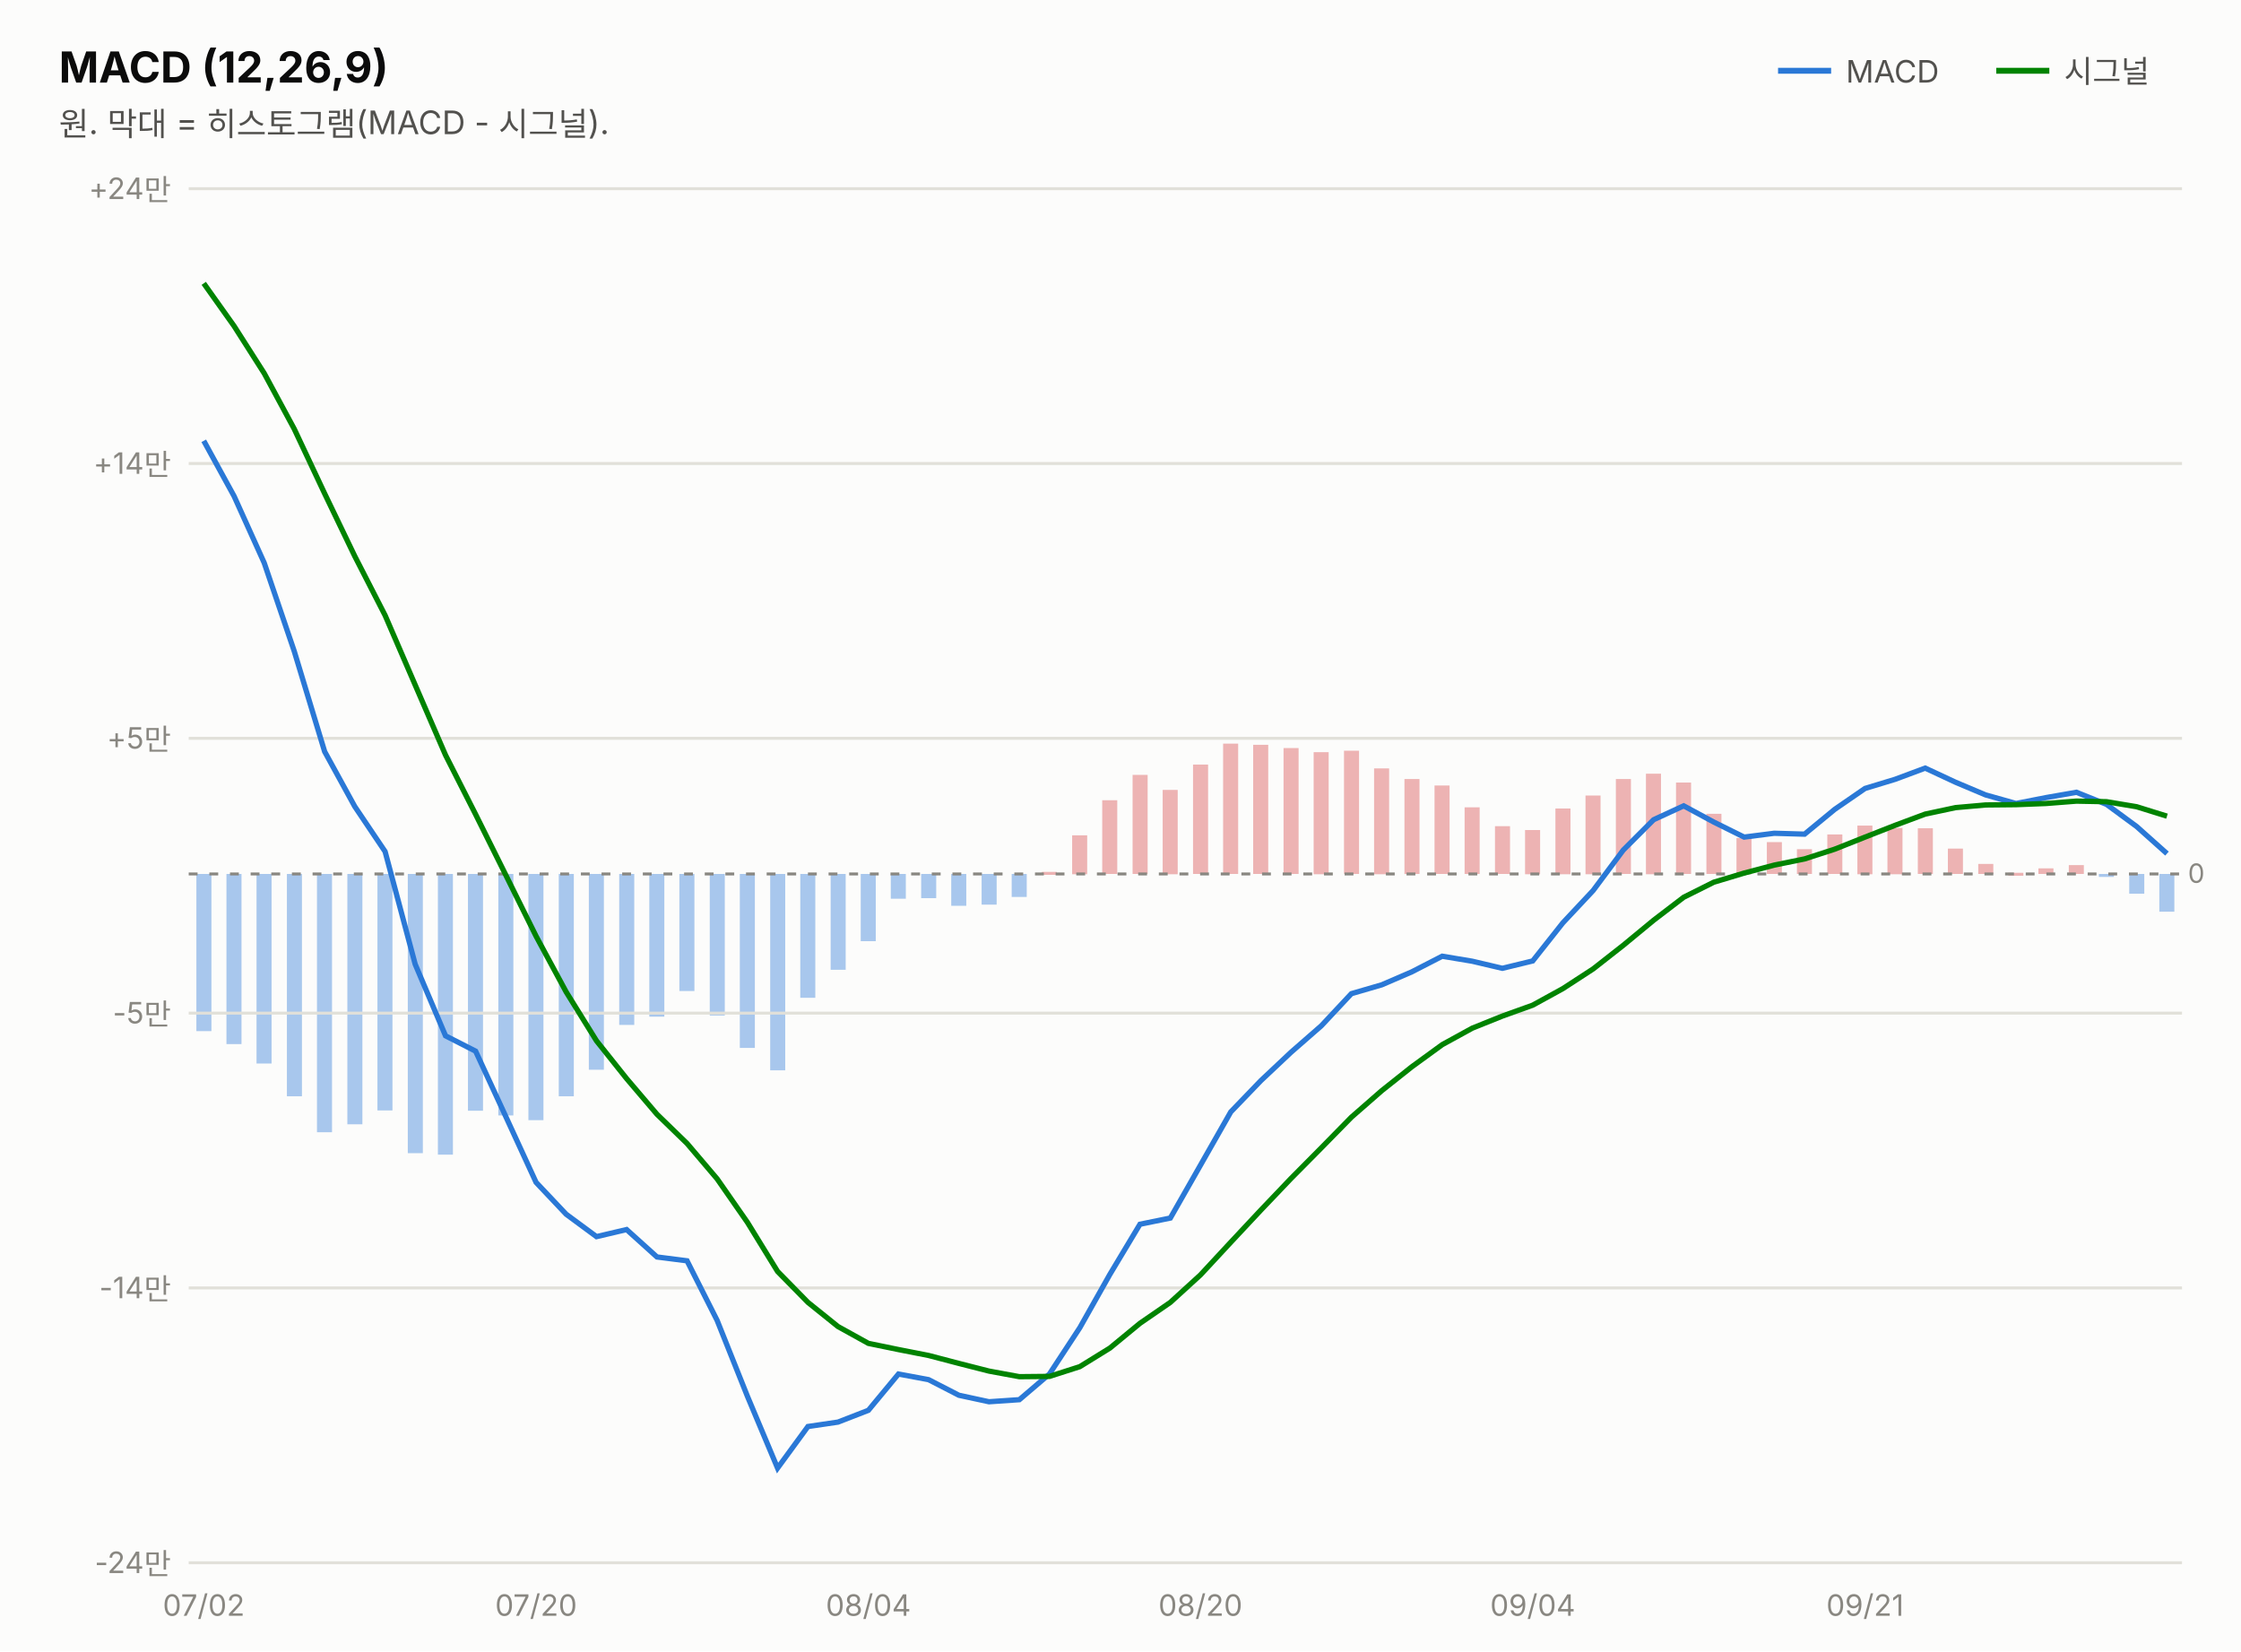
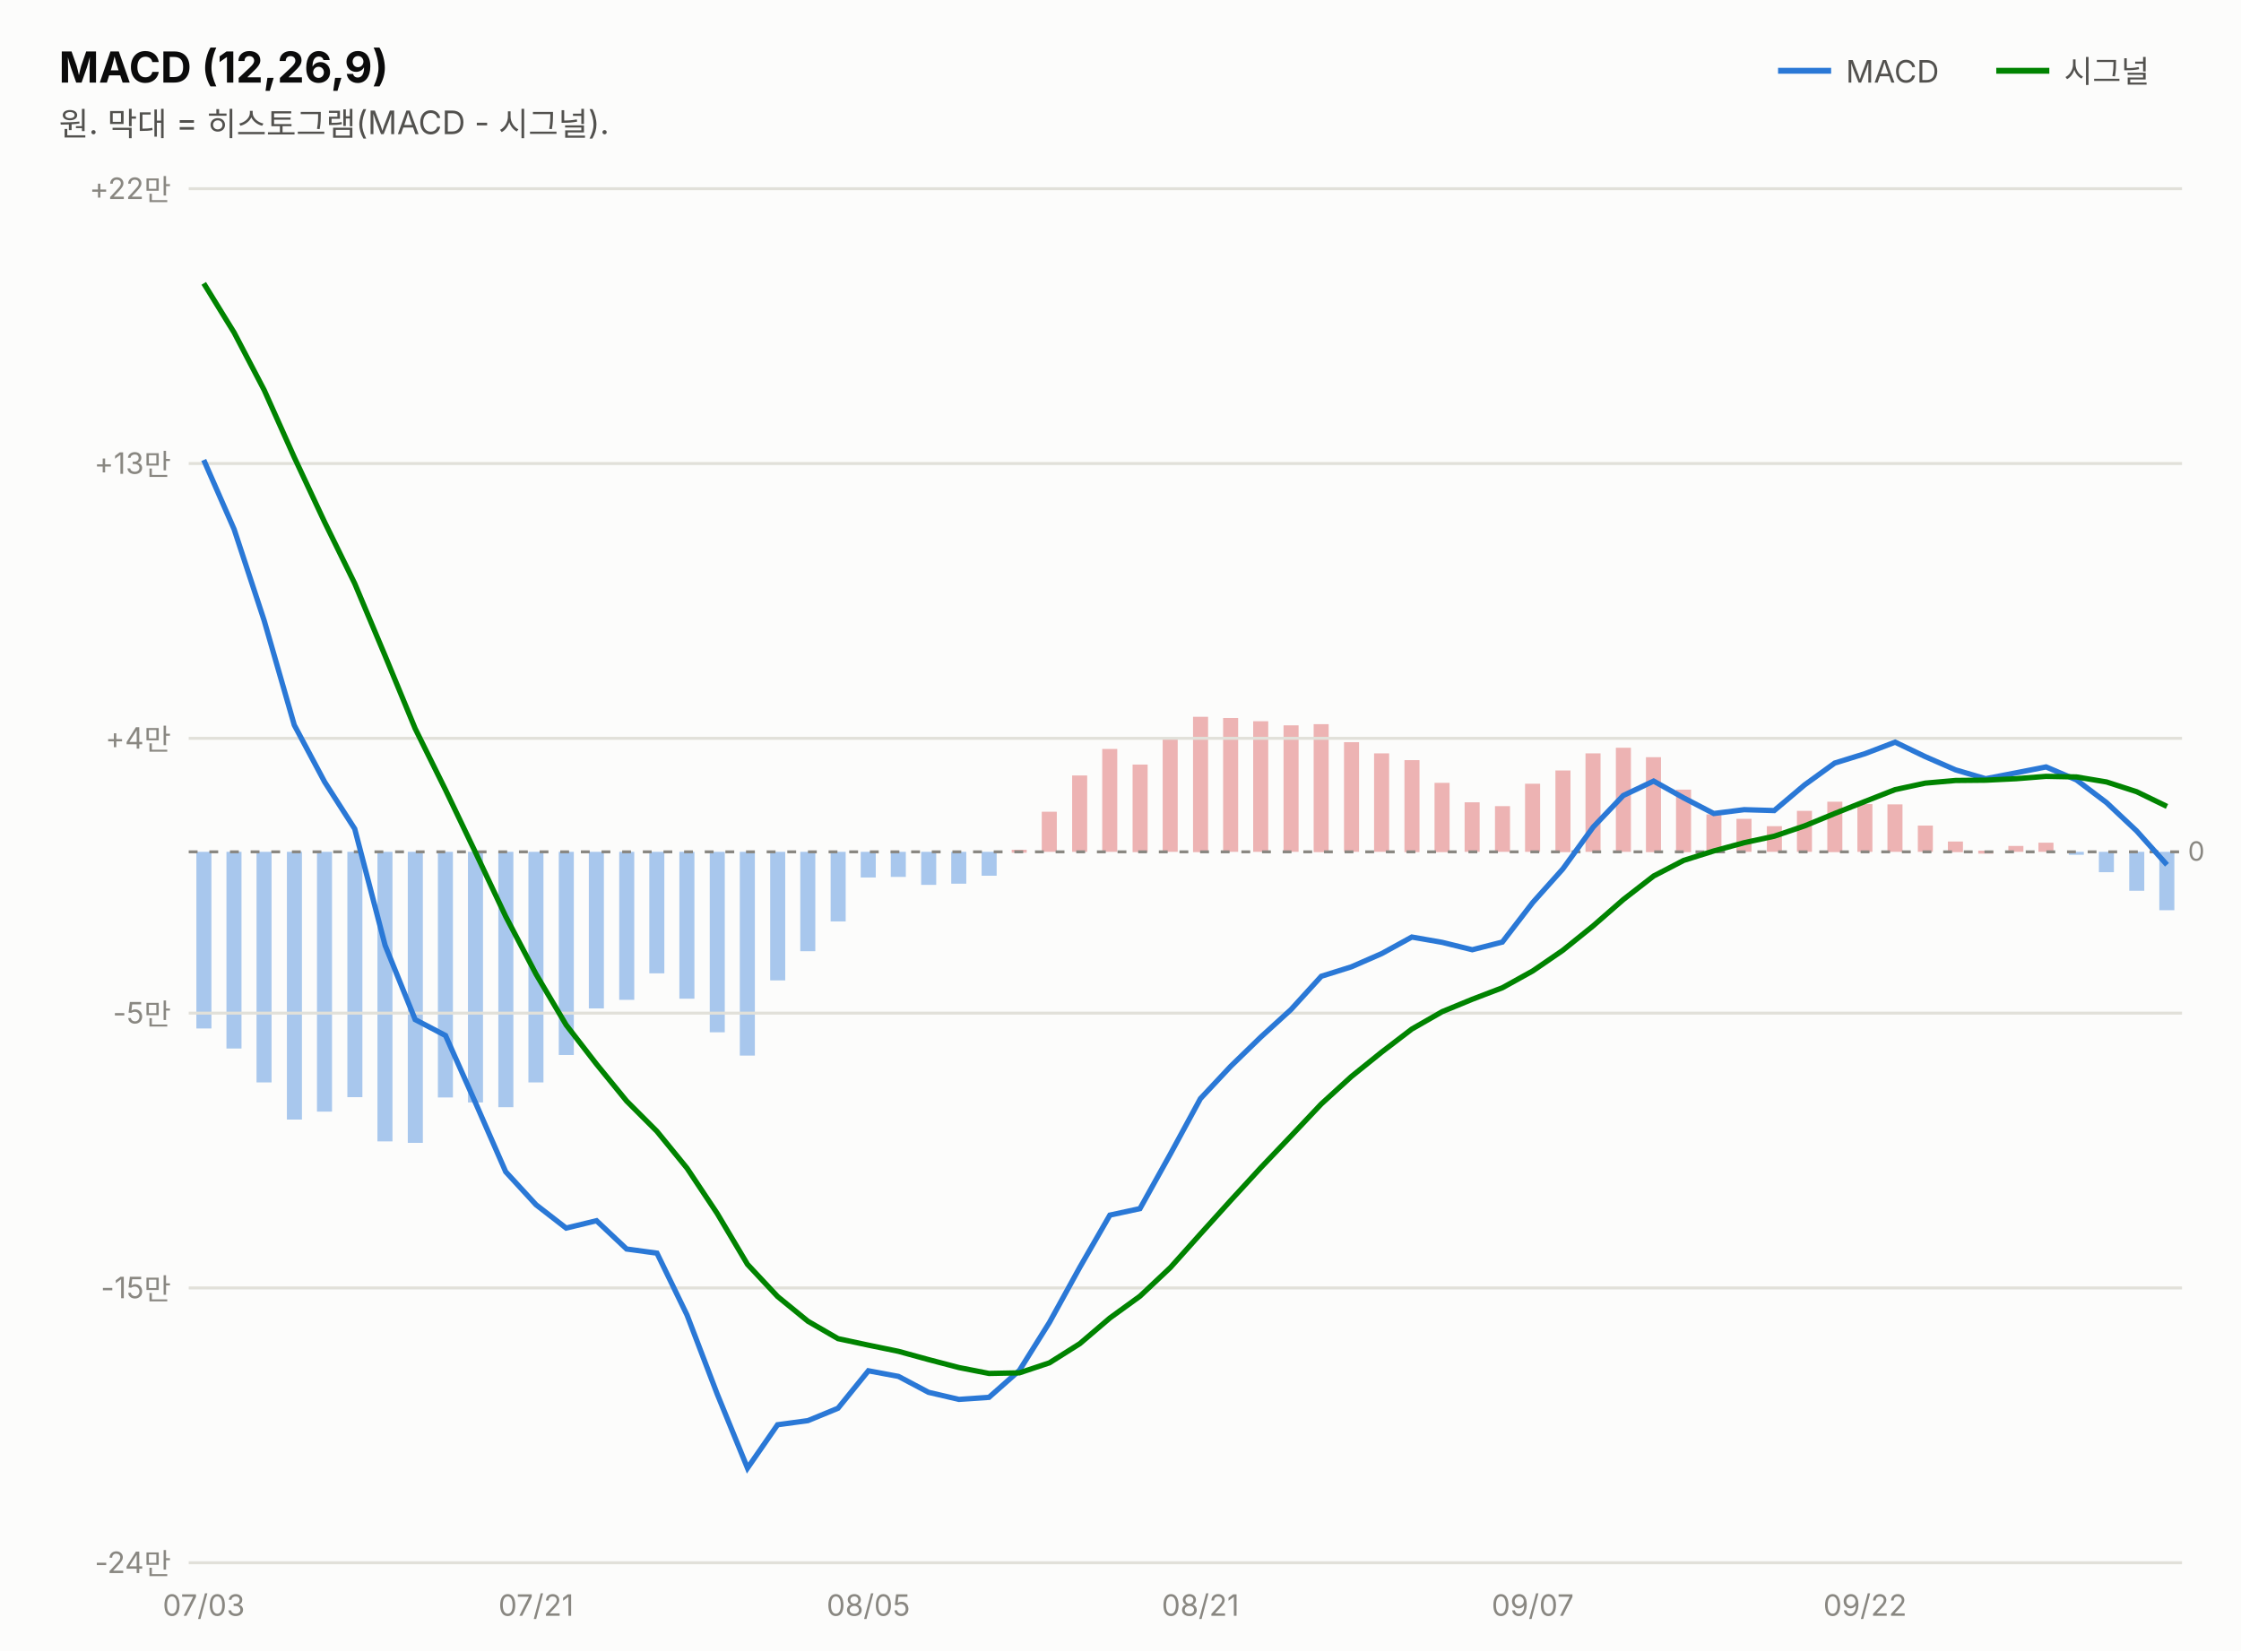
<svg xmlns="http://www.w3.org/2000/svg" width="760" height="560" viewBox="0 0 760 560" font-family="system-ui,-apple-system,&quot;Segoe UI&quot;,&quot;Malgun Gothic&quot;,&quot;Apple SD Gothic Neo&quot;,sans-serif">
  <rect width="760" height="560" fill="#fcfcfb" />
  <text x="20" y="28" font-size="14.5" font-weight="700" fill="#0b0b0b">MACD (12,26,9)</text>
  <text x="20" y="46" font-size="11" fill="#52514e">원. 막대 = 히스토그램(MACD - 시그널).</text>
  <line x1="603" y1="24" x2="621" y2="24" stroke="#2a78d6" stroke-width="2" />
  <text x="626" y="28" font-size="10.5" fill="#52514e">MACD</text>
-   <rect x="732.3" y="296.4" width="5.1" height="12.8" fill="#2a78d6" opacity="0.4" />
-   <rect x="722.1" y="296.4" width="5.1" height="6.7" fill="#2a78d6" opacity="0.4" />
-   <rect x="711.8" y="296.4" width="5.1" height="1.0" fill="#2a78d6" opacity="0.4" />
-   <rect x="701.6" y="293.4" width="5.1" height="3.0" fill="#d64545" opacity="0.4" />
-   <rect x="691.3" y="294.5" width="5.1" height="1.9" fill="#d64545" opacity="0.4" />
-   <rect x="681.1" y="296.0" width="5.1" height="1.0" fill="#d64545" opacity="0.4" />
-   <rect x="670.9" y="293.0" width="5.1" height="3.4" fill="#d64545" opacity="0.4" />
-   <rect x="660.6" y="287.8" width="5.1" height="8.6" fill="#d64545" opacity="0.4" />
-   <rect x="650.4" y="280.9" width="5.1" height="15.5" fill="#d64545" opacity="0.4" />
-   <rect x="640.1" y="280.8" width="5.1" height="15.7" fill="#d64545" opacity="0.4" />
-   <rect x="629.9" y="280.0" width="5.1" height="16.5" fill="#d64545" opacity="0.4" />
-   <rect x="619.7" y="283.0" width="5.1" height="13.4" fill="#d64545" opacity="0.4" />
-   <rect x="609.4" y="288.0" width="5.1" height="8.4" fill="#d64545" opacity="0.4" />
-   <rect x="599.2" y="285.6" width="5.1" height="10.8" fill="#d64545" opacity="0.4" />
-   <rect x="588.9" y="284.2" width="5.1" height="12.3" fill="#d64545" opacity="0.4" />
-   <rect x="578.7" y="276.0" width="5.1" height="20.4" fill="#d64545" opacity="0.4" />
-   <rect x="568.4" y="265.4" width="5.1" height="31.0" fill="#d64545" opacity="0.4" />
-   <rect x="558.2" y="262.4" width="5.1" height="34.1" fill="#d64545" opacity="0.4" />
-   <rect x="548.0" y="264.2" width="5.1" height="32.2" fill="#d64545" opacity="0.4" />
-   <rect x="537.7" y="269.8" width="5.1" height="26.7" fill="#d64545" opacity="0.4" />
-   <rect x="527.5" y="274.2" width="5.1" height="22.3" fill="#d64545" opacity="0.4" />
-   <rect x="517.2" y="281.5" width="5.1" height="15.0" fill="#d64545" opacity="0.4" />
-   <rect x="507.0" y="280.2" width="5.1" height="16.2" fill="#d64545" opacity="0.4" />
-   <rect x="496.7" y="273.8" width="5.1" height="22.6" fill="#d64545" opacity="0.4" />
-   <rect x="486.5" y="266.4" width="5.1" height="30.0" fill="#d64545" opacity="0.4" />
-   <rect x="476.3" y="264.2" width="5.1" height="32.2" fill="#d64545" opacity="0.4" />
-   <rect x="466.0" y="260.6" width="5.1" height="35.9" fill="#d64545" opacity="0.4" />
-   <rect x="455.8" y="254.6" width="5.1" height="41.8" fill="#d64545" opacity="0.4" />
-   <rect x="445.5" y="255.1" width="5.1" height="41.4" fill="#d64545" opacity="0.4" />
-   <rect x="435.3" y="253.7" width="5.1" height="42.7" fill="#d64545" opacity="0.4" />
-   <rect x="425.0" y="252.6" width="5.1" height="43.8" fill="#d64545" opacity="0.4" />
-   <rect x="414.8" y="252.2" width="5.1" height="44.2" fill="#d64545" opacity="0.4" />
-   <rect x="404.6" y="259.3" width="5.1" height="37.1" fill="#d64545" opacity="0.4" />
-   <rect x="394.3" y="267.9" width="5.1" height="28.6" fill="#d64545" opacity="0.4" />
-   <rect x="384.1" y="262.8" width="5.1" height="33.6" fill="#d64545" opacity="0.4" />
-   <rect x="373.8" y="271.4" width="5.1" height="25.0" fill="#d64545" opacity="0.4" />
-   <rect x="363.6" y="283.3" width="5.1" height="13.2" fill="#d64545" opacity="0.4" />
-   <rect x="353.3" y="295.7" width="5.1" height="1.0" fill="#d64545" opacity="0.4" />
-   <rect x="343.1" y="296.4" width="5.1" height="7.8" fill="#2a78d6" opacity="0.4" />
-   <rect x="332.9" y="296.4" width="5.1" height="10.4" fill="#2a78d6" opacity="0.4" />
-   <rect x="322.6" y="296.4" width="5.1" height="10.8" fill="#2a78d6" opacity="0.4" />
-   <rect x="312.4" y="296.4" width="5.1" height="8.2" fill="#2a78d6" opacity="0.4" />
-   <rect x="302.1" y="296.4" width="5.1" height="8.4" fill="#2a78d6" opacity="0.4" />
-   <rect x="291.9" y="296.4" width="5.1" height="22.8" fill="#2a78d6" opacity="0.4" />
-   <rect x="281.7" y="296.4" width="5.1" height="32.5" fill="#2a78d6" opacity="0.4" />
-   <rect x="271.4" y="296.4" width="5.1" height="42.0" fill="#2a78d6" opacity="0.4" />
-   <rect x="261.2" y="296.4" width="5.1" height="66.6" fill="#2a78d6" opacity="0.4" />
-   <rect x="250.9" y="296.4" width="5.1" height="59.0" fill="#2a78d6" opacity="0.4" />
-   <rect x="240.7" y="296.4" width="5.1" height="48.0" fill="#2a78d6" opacity="0.4" />
-   <rect x="230.4" y="296.4" width="5.1" height="39.7" fill="#2a78d6" opacity="0.4" />
-   <rect x="220.2" y="296.4" width="5.1" height="48.4" fill="#2a78d6" opacity="0.4" />
-   <rect x="210.0" y="296.4" width="5.1" height="51.2" fill="#2a78d6" opacity="0.4" />
-   <rect x="199.7" y="296.4" width="5.1" height="66.4" fill="#2a78d6" opacity="0.4" />
-   <rect x="189.5" y="296.4" width="5.1" height="75.4" fill="#2a78d6" opacity="0.4" />
-   <rect x="179.2" y="296.4" width="5.1" height="83.5" fill="#2a78d6" opacity="0.4" />
-   <rect x="169.0" y="296.4" width="5.1" height="81.9" fill="#2a78d6" opacity="0.4" />
-   <rect x="158.7" y="296.4" width="5.1" height="80.3" fill="#2a78d6" opacity="0.4" />
-   <rect x="148.5" y="296.4" width="5.1" height="95.2" fill="#2a78d6" opacity="0.4" />
-   <rect x="138.3" y="296.4" width="5.1" height="94.7" fill="#2a78d6" opacity="0.4" />
-   <rect x="128.0" y="296.4" width="5.1" height="80.2" fill="#2a78d6" opacity="0.4" />
-   <rect x="117.8" y="296.4" width="5.1" height="84.9" fill="#2a78d6" opacity="0.4" />
-   <rect x="107.5" y="296.4" width="5.1" height="87.6" fill="#2a78d6" opacity="0.4" />
-   <rect x="97.3" y="296.4" width="5.1" height="75.4" fill="#2a78d6" opacity="0.4" />
-   <rect x="87.0" y="296.4" width="5.1" height="64.3" fill="#2a78d6" opacity="0.4" />
-   <rect x="76.8" y="296.4" width="5.1" height="57.7" fill="#2a78d6" opacity="0.4" />
-   <rect x="66.6" y="296.4" width="5.1" height="53.3" fill="#2a78d6" opacity="0.4" />
+   <rect x="732.3" y="288.9" width="5.1" height="19.8" fill="#2a78d6" opacity="0.4" />
+   <rect x="722.1" y="288.9" width="5.1" height="13.2" fill="#2a78d6" opacity="0.4" />
+   <rect x="711.8" y="288.9" width="5.1" height="6.9" fill="#2a78d6" opacity="0.4" />
+   <rect x="701.6" y="288.9" width="5.1" height="1.0" fill="#2a78d6" opacity="0.4" />
+   <rect x="691.3" y="285.8" width="5.1" height="3.1" fill="#d64545" opacity="0.4" />
+   <rect x="681.1" y="286.9" width="5.1" height="2.0" fill="#d64545" opacity="0.4" />
+   <rect x="670.9" y="288.5" width="5.1" height="1.0" fill="#d64545" opacity="0.4" />
+   <rect x="660.6" y="285.4" width="5.1" height="3.6" fill="#d64545" opacity="0.4" />
+   <rect x="650.4" y="280.0" width="5.1" height="8.9" fill="#d64545" opacity="0.4" />
+   <rect x="640.1" y="272.8" width="5.1" height="16.1" fill="#d64545" opacity="0.4" />
+   <rect x="629.9" y="272.7" width="5.1" height="16.2" fill="#d64545" opacity="0.4" />
+   <rect x="619.7" y="271.9" width="5.1" height="17.1" fill="#d64545" opacity="0.4" />
+   <rect x="609.4" y="275.0" width="5.1" height="13.9" fill="#d64545" opacity="0.4" />
+   <rect x="599.2" y="280.2" width="5.1" height="8.7" fill="#d64545" opacity="0.4" />
+   <rect x="588.9" y="277.7" width="5.1" height="11.2" fill="#d64545" opacity="0.4" />
+   <rect x="578.7" y="276.2" width="5.1" height="12.7" fill="#d64545" opacity="0.4" />
+   <rect x="568.4" y="267.8" width="5.1" height="21.2" fill="#d64545" opacity="0.4" />
+   <rect x="558.2" y="256.8" width="5.1" height="32.2" fill="#d64545" opacity="0.4" />
+   <rect x="548.0" y="253.6" width="5.1" height="35.3" fill="#d64545" opacity="0.4" />
+   <rect x="537.7" y="255.5" width="5.1" height="33.4" fill="#d64545" opacity="0.4" />
+   <rect x="527.5" y="261.3" width="5.1" height="27.7" fill="#d64545" opacity="0.4" />
+   <rect x="517.2" y="265.8" width="5.1" height="23.1" fill="#d64545" opacity="0.4" />
+   <rect x="507.0" y="273.4" width="5.1" height="15.5" fill="#d64545" opacity="0.4" />
+   <rect x="496.7" y="272.1" width="5.1" height="16.8" fill="#d64545" opacity="0.4" />
+   <rect x="486.5" y="265.5" width="5.1" height="23.5" fill="#d64545" opacity="0.4" />
+   <rect x="476.3" y="257.8" width="5.1" height="31.2" fill="#d64545" opacity="0.4" />
+   <rect x="466.0" y="255.5" width="5.1" height="33.4" fill="#d64545" opacity="0.4" />
+   <rect x="455.8" y="251.7" width="5.1" height="37.2" fill="#d64545" opacity="0.4" />
+   <rect x="445.5" y="245.6" width="5.1" height="43.4" fill="#d64545" opacity="0.4" />
+   <rect x="435.3" y="246.0" width="5.1" height="42.9" fill="#d64545" opacity="0.4" />
+   <rect x="425.0" y="244.6" width="5.1" height="44.3" fill="#d64545" opacity="0.4" />
+   <rect x="414.8" y="243.5" width="5.1" height="45.4" fill="#d64545" opacity="0.4" />
+   <rect x="404.6" y="243.1" width="5.1" height="45.9" fill="#d64545" opacity="0.4" />
+   <rect x="394.3" y="250.4" width="5.1" height="38.5" fill="#d64545" opacity="0.4" />
+   <rect x="384.1" y="259.3" width="5.1" height="29.7" fill="#d64545" opacity="0.4" />
+   <rect x="373.8" y="254.0" width="5.1" height="34.9" fill="#d64545" opacity="0.4" />
+   <rect x="363.6" y="263.0" width="5.1" height="25.9" fill="#d64545" opacity="0.4" />
+   <rect x="353.3" y="275.3" width="5.1" height="13.6" fill="#d64545" opacity="0.4" />
+   <rect x="343.1" y="288.2" width="5.1" height="1.0" fill="#d64545" opacity="0.4" />
+   <rect x="332.9" y="288.9" width="5.1" height="8.1" fill="#2a78d6" opacity="0.4" />
+   <rect x="322.6" y="288.9" width="5.1" height="10.8" fill="#2a78d6" opacity="0.4" />
+   <rect x="312.4" y="288.9" width="5.1" height="11.2" fill="#2a78d6" opacity="0.4" />
+   <rect x="302.1" y="288.9" width="5.1" height="8.5" fill="#2a78d6" opacity="0.4" />
+   <rect x="291.9" y="288.9" width="5.1" height="8.7" fill="#2a78d6" opacity="0.4" />
+   <rect x="281.7" y="288.9" width="5.1" height="23.6" fill="#2a78d6" opacity="0.4" />
+   <rect x="271.4" y="288.9" width="5.1" height="33.7" fill="#2a78d6" opacity="0.4" />
+   <rect x="261.2" y="288.9" width="5.1" height="43.6" fill="#2a78d6" opacity="0.4" />
+   <rect x="250.9" y="288.9" width="5.1" height="69.1" fill="#2a78d6" opacity="0.4" />
+   <rect x="240.7" y="288.9" width="5.1" height="61.2" fill="#2a78d6" opacity="0.4" />
+   <rect x="230.4" y="288.9" width="5.1" height="49.8" fill="#2a78d6" opacity="0.4" />
+   <rect x="220.2" y="288.9" width="5.1" height="41.2" fill="#2a78d6" opacity="0.4" />
+   <rect x="210.0" y="288.9" width="5.1" height="50.2" fill="#2a78d6" opacity="0.4" />
+   <rect x="199.7" y="288.9" width="5.1" height="53.1" fill="#2a78d6" opacity="0.4" />
+   <rect x="189.5" y="288.9" width="5.1" height="68.9" fill="#2a78d6" opacity="0.4" />
+   <rect x="179.2" y="288.9" width="5.1" height="78.2" fill="#2a78d6" opacity="0.4" />
+   <rect x="169.0" y="288.9" width="5.1" height="86.6" fill="#2a78d6" opacity="0.4" />
+   <rect x="158.7" y="288.9" width="5.1" height="85.0" fill="#2a78d6" opacity="0.4" />
+   <rect x="148.5" y="288.9" width="5.1" height="83.3" fill="#2a78d6" opacity="0.4" />
+   <rect x="138.3" y="288.9" width="5.1" height="98.7" fill="#2a78d6" opacity="0.4" />
+   <rect x="128.0" y="288.9" width="5.1" height="98.2" fill="#2a78d6" opacity="0.4" />
+   <rect x="117.8" y="288.9" width="5.1" height="83.2" fill="#2a78d6" opacity="0.4" />
+   <rect x="107.5" y="288.9" width="5.1" height="88.1" fill="#2a78d6" opacity="0.4" />
+   <rect x="97.3" y="288.9" width="5.1" height="90.8" fill="#2a78d6" opacity="0.4" />
+   <rect x="87.0" y="288.9" width="5.1" height="78.2" fill="#2a78d6" opacity="0.4" />
+   <rect x="76.8" y="288.9" width="5.1" height="66.7" fill="#2a78d6" opacity="0.4" />
+   <rect x="66.6" y="288.9" width="5.1" height="59.9" fill="#2a78d6" opacity="0.4" />
  <line x1="677" y1="24" x2="695" y2="24" stroke="#008300" stroke-width="2" />
  <text x="700" y="28" font-size="10.5" fill="#52514e">시그널</text>
  <line x1="64" y1="530.0" x2="740" y2="530.0" stroke="#e1e0d9" stroke-width="1" />
  <text x="58" y="533.5" font-size="10" fill="#898781" text-anchor="end" style="font-variant-numeric:tabular-nums">-24만</text>
  <line x1="64" y1="436.8" x2="740" y2="436.8" stroke="#e1e0d9" stroke-width="1" />
-   <text x="58" y="440.3" font-size="10" fill="#898781" text-anchor="end" style="font-variant-numeric:tabular-nums">-14만</text>
+   <text x="58" y="440.3" font-size="10" fill="#898781" text-anchor="end" style="font-variant-numeric:tabular-nums">-15만</text>
  <line x1="64" y1="343.6" x2="740" y2="343.6" stroke="#e1e0d9" stroke-width="1" />
  <text x="58" y="347.1" font-size="10" fill="#898781" text-anchor="end" style="font-variant-numeric:tabular-nums">-5만</text>
  <line x1="64" y1="250.4" x2="740" y2="250.4" stroke="#e1e0d9" stroke-width="1" />
-   <text x="58" y="253.9" font-size="10" fill="#898781" text-anchor="end" style="font-variant-numeric:tabular-nums">+5만</text>
+   <text x="58" y="253.9" font-size="10" fill="#898781" text-anchor="end" style="font-variant-numeric:tabular-nums">+4만</text>
  <line x1="64" y1="157.2" x2="740" y2="157.2" stroke="#e1e0d9" stroke-width="1" />
-   <text x="58" y="160.7" font-size="10" fill="#898781" text-anchor="end" style="font-variant-numeric:tabular-nums">+14만</text>
+   <text x="58" y="160.7" font-size="10" fill="#898781" text-anchor="end" style="font-variant-numeric:tabular-nums">+13만</text>
  <line x1="64" y1="64.0" x2="740" y2="64.0" stroke="#e1e0d9" stroke-width="1" />
-   <text x="58" y="67.5" font-size="10" fill="#898781" text-anchor="end" style="font-variant-numeric:tabular-nums">+24만</text>
-   <line x1="64" y1="296.4" x2="740" y2="296.4" stroke="#898781" stroke-width="1" stroke-dasharray="3 4" />
-   <text x="742" y="299.4" font-size="9" fill="#898781">0</text>
-   <path d="M69.1,149.5 L79.4,168.3 L89.6,190.9 L99.8,220.9 L110.1,254.9 L120.3,273.5 L130.6,288.8 L140.8,327.0 L151.1,351.3 L161.3,356.5 L171.5,378.6 L181.8,401.0 L192.0,411.8 L202.3,419.4 L212.5,417.0 L222.8,426.3 L233.0,427.6 L243.2,447.8 L253.5,473.6 L263.7,497.9 L274.0,483.8 L284.2,482.3 L294.5,478.3 L304.7,466.0 L314.9,467.9 L325.2,473.2 L335.4,475.4 L345.7,474.7 L355.9,466.0 L366.2,450.3 L376.4,432.2 L386.6,415.2 L396.9,413.1 L407.1,395.2 L417.4,377.1 L427.6,366.5 L437.8,356.9 L448.1,347.9 L458.3,337.0 L468.6,334.0 L478.8,329.6 L489.1,324.3 L499.3,326.0 L509.5,328.4 L519.8,325.9 L530.0,313.0 L540.3,302.0 L550.5,288.3 L560.8,278.0 L571.0,273.3 L581.2,278.8 L591.5,283.9 L601.7,282.6 L612.0,282.9 L622.2,274.5 L632.5,267.4 L642.7,264.3 L652.9,260.5 L663.2,265.3 L673.4,269.6 L683.7,272.5 L693.9,270.5 L704.2,268.7 L714.4,272.8 L724.6,280.3 L734.9,289.5" fill="none" stroke="#2a78d6" stroke-width="1.8" />
-   <path d="M69.1,96.1 L79.4,110.6 L89.6,126.6 L99.8,145.5 L110.1,167.4 L120.3,188.6 L130.6,208.7 L140.8,232.3 L151.1,256.1 L161.3,276.2 L171.5,296.7 L181.8,317.5 L192.0,336.4 L202.3,353.0 L212.5,365.8 L222.8,377.9 L233.0,387.8 L243.2,399.8 L253.5,414.6 L263.7,431.2 L274.0,441.7 L284.2,449.9 L294.5,455.6 L304.7,457.7 L314.9,459.7 L325.2,462.4 L335.4,465.0 L345.7,466.9 L355.9,466.8 L366.2,463.5 L376.4,457.2 L386.6,448.8 L396.9,441.7 L407.1,432.4 L417.4,421.3 L427.6,410.4 L437.8,399.7 L448.1,389.3 L458.3,378.9 L468.6,369.9 L478.8,361.8 L489.1,354.3 L499.3,348.7 L509.5,344.6 L519.8,340.9 L530.0,335.3 L540.3,328.6 L550.5,320.6 L560.8,312.1 L571.0,304.3 L581.2,299.2 L591.5,296.1 L601.7,293.4 L612.0,291.3 L622.2,288.0 L632.5,283.9 L642.7,279.9 L652.9,276.1 L663.2,273.9 L673.4,273.0 L683.7,272.9 L693.9,272.5 L704.2,271.7 L714.4,271.9 L724.6,273.6 L734.9,276.8" fill="none" stroke="#008300" stroke-width="1.8" />
-   <text x="69.1" y="548" font-size="10" fill="#898781" text-anchor="middle">07/02</text>
-   <text x="181.8" y="548" font-size="10" fill="#898781" text-anchor="middle">07/20</text>
-   <text x="294.5" y="548" font-size="10" fill="#898781" text-anchor="middle">08/04</text>
-   <text x="407.1" y="548" font-size="10" fill="#898781" text-anchor="middle">08/20</text>
-   <text x="519.8" y="548" font-size="10" fill="#898781" text-anchor="middle">09/04</text>
-   <text x="632.5" y="548" font-size="10" fill="#898781" text-anchor="middle">09/21</text>
+   <text x="58" y="67.5" font-size="10" fill="#898781" text-anchor="end" style="font-variant-numeric:tabular-nums">+22만</text>
+   <line x1="64" y1="288.9" x2="740" y2="288.9" stroke="#898781" stroke-width="1" stroke-dasharray="3 4" />
+   <text x="742" y="291.9" font-size="9" fill="#898781">0</text>
+   <path d="M69.1,156.0 L79.4,179.5 L89.6,210.5 L99.8,245.9 L110.1,265.2 L120.3,281.1 L130.6,320.6 L140.8,345.8 L151.1,351.2 L161.3,374.1 L171.5,397.4 L181.8,408.6 L192.0,416.5 L202.3,414.0 L212.5,423.6 L222.8,425.0 L233.0,446.0 L243.2,472.7 L253.5,497.9 L263.7,483.2 L274.0,481.8 L284.2,477.6 L294.5,464.9 L304.7,466.8 L314.9,472.2 L325.2,474.6 L335.4,473.9 L345.7,464.8 L355.9,448.5 L366.2,429.8 L376.4,412.1 L386.6,409.9 L396.9,391.4 L407.1,372.6 L417.4,361.6 L427.6,351.7 L437.8,342.4 L448.1,331.1 L458.3,327.9 L468.6,323.4 L478.8,317.8 L489.1,319.6 L499.3,322.1 L509.5,319.5 L519.8,306.1 L530.0,294.7 L540.3,280.5 L550.5,269.8 L560.8,264.9 L571.0,270.6 L581.2,275.9 L591.5,274.6 L601.7,274.9 L612.0,266.2 L622.2,258.8 L632.5,255.6 L642.7,251.7 L652.9,256.6 L663.2,261.1 L673.4,264.1 L683.7,262.1 L693.9,260.1 L704.2,264.5 L714.4,272.2 L724.6,281.8 L734.9,293.3" fill="none" stroke="#2a78d6" stroke-width="1.8" />
+   <path d="M69.1,96.1 L79.4,112.8 L89.6,132.3 L99.8,155.1 L110.1,177.1 L120.3,197.9 L130.6,222.4 L140.8,247.1 L151.1,267.9 L161.3,289.2 L171.5,310.8 L181.8,330.4 L192.0,347.6 L202.3,360.9 L212.5,373.4 L222.8,383.7 L233.0,396.2 L243.2,411.5 L253.5,428.8 L263.7,439.7 L274.0,448.1 L284.2,454.0 L294.5,456.2 L304.7,458.3 L314.9,461.1 L325.2,463.8 L335.4,465.8 L345.7,465.6 L355.9,462.2 L366.2,455.7 L376.4,447.0 L386.6,439.6 L396.9,429.9 L407.1,418.5 L417.4,407.1 L427.6,396.0 L437.8,385.3 L448.1,374.4 L458.3,365.1 L468.6,356.8 L478.8,349.0 L489.1,343.1 L499.3,338.9 L509.5,335.0 L519.8,329.3 L530.0,322.3 L540.3,314.0 L550.5,305.1 L560.8,297.1 L571.0,291.8 L581.2,288.6 L591.5,285.8 L601.7,283.6 L612.0,280.1 L622.2,275.9 L632.5,271.8 L642.7,267.8 L652.9,265.6 L663.2,264.7 L673.4,264.6 L683.7,264.1 L693.9,263.3 L704.2,263.5 L714.4,265.2 L724.6,268.5 L734.9,273.5" fill="none" stroke="#008300" stroke-width="1.8" />
+   <text x="69.1" y="548" font-size="10" fill="#898781" text-anchor="middle">07/03</text>
+   <text x="181.8" y="548" font-size="10" fill="#898781" text-anchor="middle">07/21</text>
+   <text x="294.5" y="548" font-size="10" fill="#898781" text-anchor="middle">08/05</text>
+   <text x="407.1" y="548" font-size="10" fill="#898781" text-anchor="middle">08/21</text>
+   <text x="519.8" y="548" font-size="10" fill="#898781" text-anchor="middle">09/07</text>
+   <text x="632.5" y="548" font-size="10" fill="#898781" text-anchor="middle">09/22</text>
</svg>
